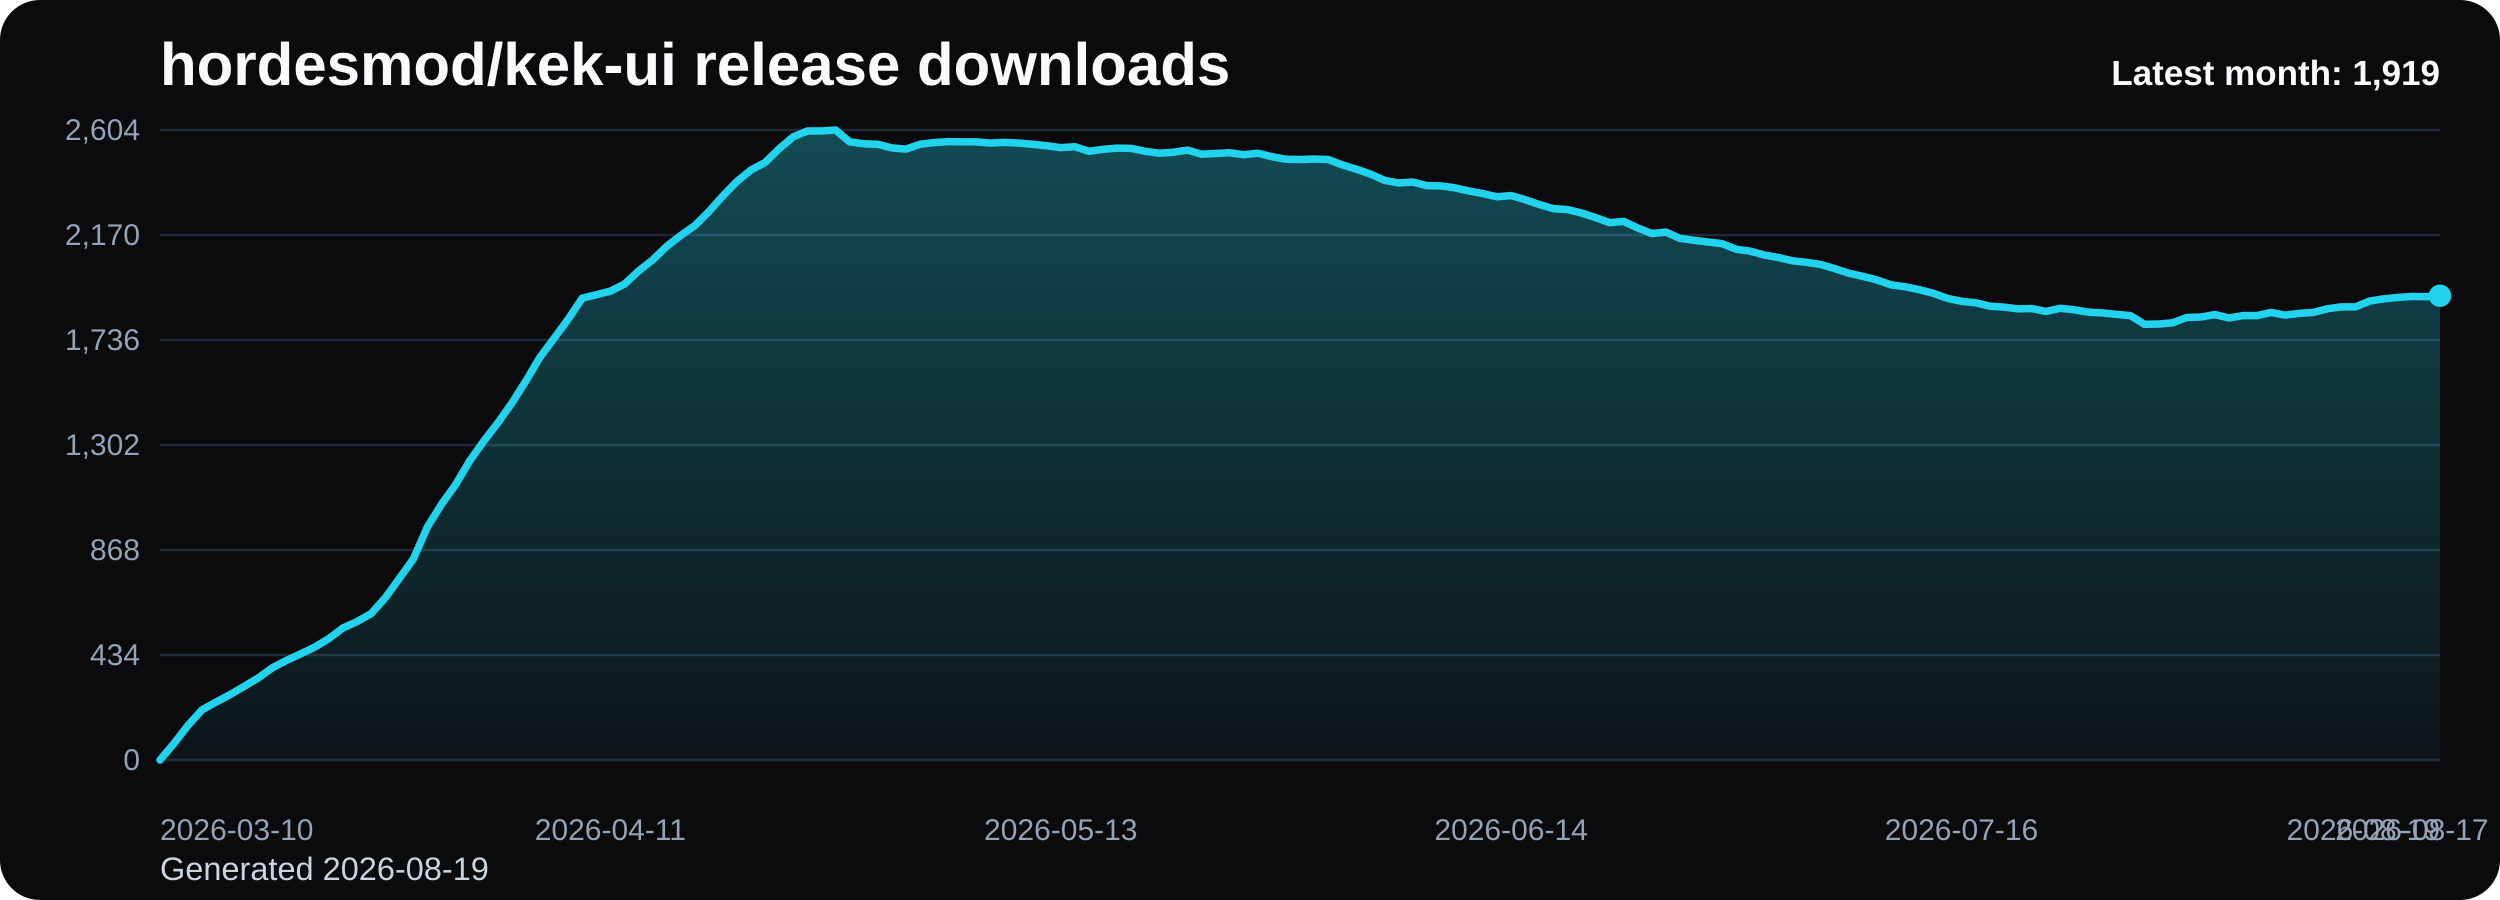
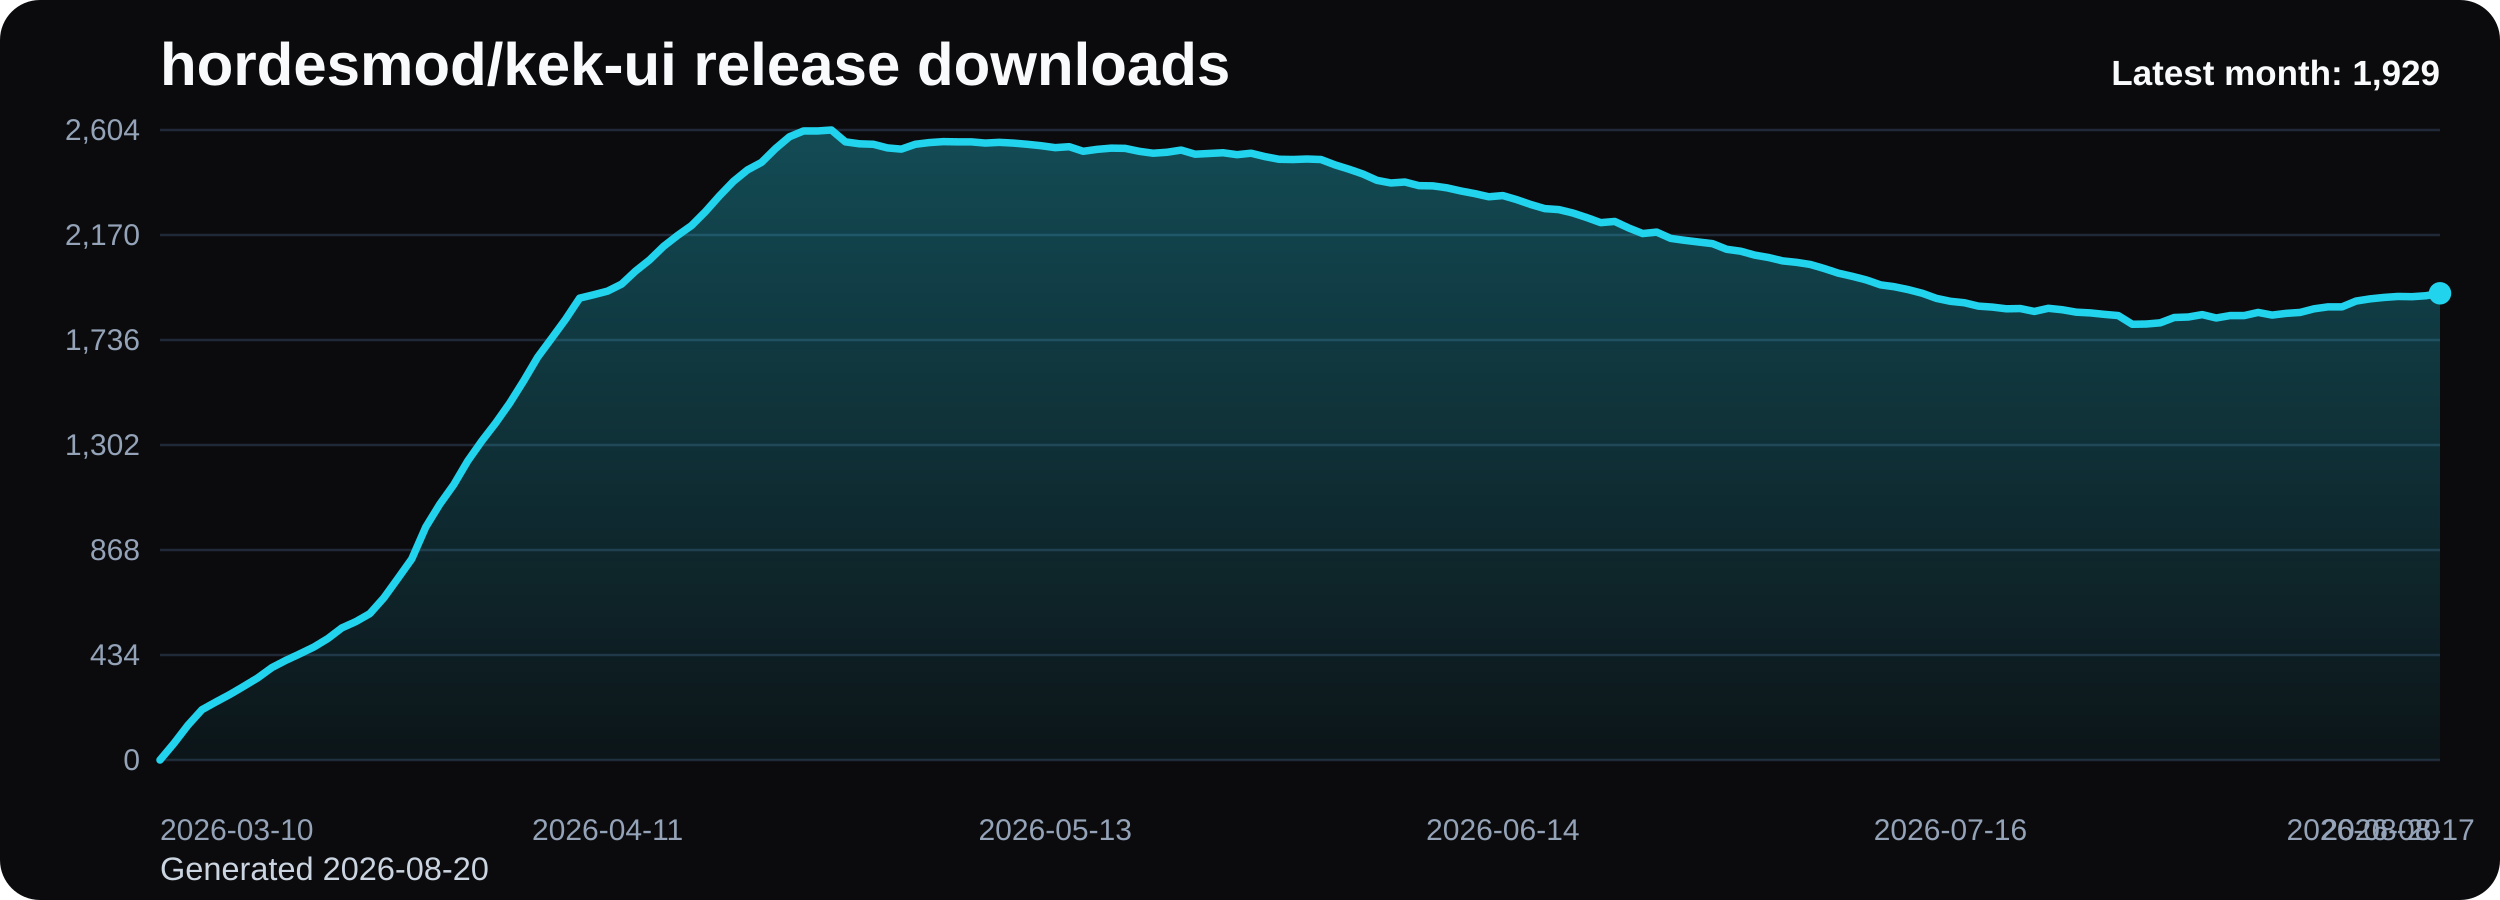
<svg xmlns="http://www.w3.org/2000/svg" viewBox="0 0 1000 360" role="img" aria-label="hordesmod/kek-ui release downloads chart">
  <defs>
    <linearGradient id="fill-monthly-black" x1="0" y1="0" x2="0" y2="1">
      <stop offset="0%" stop-color="#22d3ee" stop-opacity="0.32" />
      <stop offset="100%" stop-color="#22d3ee" stop-opacity="0.05" />
    </linearGradient>
    <style>
      .bg { fill: #0b0b0d; }
      .title { font: 700 24px Arial, sans-serif; fill: #f8fafc; }
      .sub { font: 400 13px Arial, sans-serif; fill: #cbd5e1; }
      .grid { stroke: #1f2937; stroke-width: 1; }
      .axis { font: 400 12px Arial, sans-serif; fill: #94a3b8; }
      .line { fill: none; stroke: #22d3ee; stroke-width: 3; stroke-linecap: round; stroke-linejoin: round; }
      .dot { fill: #22d3ee; }
      .value { font: 600 11px Arial, sans-serif; fill: #cbd5e1; }
      .latest { font: 700 14px Arial, sans-serif; fill: #f8fafc; }
    </style>
  </defs>
  <rect class="bg" x="0" y="0" width="1000" height="360" rx="16" />
  <text class="title" x="64" y="34">hordesmod/kek-ui release downloads</text>
-   <text class="sub" x="64" y="352">Generated 2026-08-19</text>
+   <text class="sub" x="64" y="352">Generated 2026-08-20</text>
  <line x1="64" y1="52.00" x2="976" y2="52.00" class="grid" />
  <text x="56" y="56.00" text-anchor="end" class="axis">2,604</text>
  <line x1="64" y1="94.00" x2="976" y2="94.00" class="grid" />
  <text x="56" y="98.00" text-anchor="end" class="axis">2,170</text>
  <line x1="64" y1="136.00" x2="976" y2="136.00" class="grid" />
  <text x="56" y="140.00" text-anchor="end" class="axis">1,736</text>
  <line x1="64" y1="178.00" x2="976" y2="178.00" class="grid" />
  <text x="56" y="182.00" text-anchor="end" class="axis">1,302</text>
  <line x1="64" y1="220.00" x2="976" y2="220.00" class="grid" />
  <text x="56" y="224.00" text-anchor="end" class="axis">868</text>
  <line x1="64" y1="262.00" x2="976" y2="262.00" class="grid" />
  <text x="56" y="266.00" text-anchor="end" class="axis">434</text>
  <line x1="64" y1="304.00" x2="976" y2="304.00" class="grid" />
  <text x="56" y="308.00" text-anchor="end" class="axis">0</text>
-   <path d="M 64.00 304 L 64.00 304.00 L 69.63 297.32 L 75.26 290.06 L 80.89 283.87 L 86.52 280.77 L 92.15 277.77 L 97.78 274.48 L 103.41 271.10 L 109.04 267.03 L 114.67 264.13 L 120.30 261.52 L 125.93 258.81 L 131.56 255.42 L 137.19 251.16 L 142.81 248.65 L 148.44 245.45 L 154.07 239.16 L 159.70 231.42 L 165.33 223.58 L 170.96 210.81 L 176.59 201.71 L 182.22 193.87 L 187.85 184.39 L 193.48 176.45 L 199.11 169.19 L 204.74 161.26 L 210.37 152.35 L 216.00 142.87 L 221.63 135.32 L 227.26 127.68 L 232.89 119.26 L 238.52 117.90 L 244.15 116.45 L 249.78 113.65 L 255.41 108.42 L 261.04 103.97 L 266.67 98.55 L 272.30 94.19 L 277.93 90.23 L 283.56 84.61 L 289.19 78.32 L 294.81 72.52 L 300.44 67.97 L 306.07 64.97 L 311.70 59.45 L 317.33 54.71 L 322.96 52.39 L 328.59 52.39 L 334.22 52.00 L 339.85 56.74 L 345.48 57.52 L 351.11 57.71 L 356.74 59.16 L 362.37 59.65 L 368.00 57.71 L 373.63 57.03 L 379.26 56.65 L 384.89 56.74 L 390.52 56.74 L 396.15 57.23 L 401.78 56.94 L 407.41 57.23 L 413.04 57.71 L 418.67 58.29 L 424.30 59.06 L 429.93 58.68 L 435.56 60.52 L 441.19 59.74 L 446.81 59.26 L 452.44 59.35 L 458.07 60.52 L 463.70 61.29 L 469.33 60.90 L 474.96 60.03 L 480.59 61.68 L 486.22 61.39 L 491.85 61.10 L 497.48 61.87 L 503.11 61.29 L 508.74 62.65 L 514.37 63.71 L 520.00 63.81 L 525.63 63.61 L 531.26 63.81 L 536.89 65.94 L 542.52 67.68 L 548.15 69.61 L 553.78 72.13 L 559.41 73.19 L 565.04 72.81 L 570.67 74.26 L 576.30 74.35 L 581.93 75.13 L 587.56 76.39 L 593.19 77.45 L 598.81 78.71 L 604.44 78.23 L 610.07 79.87 L 615.70 81.81 L 621.33 83.45 L 626.96 83.84 L 632.59 85.19 L 638.22 87.03 L 643.85 89.06 L 649.48 88.58 L 655.11 91.19 L 660.74 93.42 L 666.37 92.84 L 672.00 95.35 L 677.63 96.13 L 683.26 96.81 L 688.89 97.48 L 694.52 99.71 L 700.15 100.48 L 705.78 102.03 L 711.41 103.00 L 717.04 104.35 L 722.67 104.94 L 728.30 105.81 L 733.93 107.45 L 739.56 109.29 L 745.19 110.55 L 750.81 112.00 L 756.44 113.94 L 762.07 114.71 L 767.70 115.87 L 773.33 117.32 L 778.96 119.35 L 784.59 120.52 L 790.22 121.10 L 795.85 122.45 L 801.48 122.84 L 807.11 123.52 L 812.74 123.42 L 818.37 124.58 L 824.00 123.32 L 829.63 123.90 L 835.26 124.87 L 840.89 125.16 L 846.52 125.74 L 852.15 126.23 L 857.78 129.71 L 863.41 129.61 L 869.04 129.13 L 874.67 127.00 L 880.30 126.81 L 885.93 125.84 L 891.56 127.19 L 897.19 126.23 L 902.81 126.23 L 908.44 124.97 L 914.07 126.03 L 919.70 125.35 L 925.33 124.97 L 930.96 123.52 L 936.59 122.74 L 942.22 122.74 L 947.85 120.42 L 953.48 119.55 L 959.11 118.97 L 964.74 118.58 L 970.37 118.68 L 976.00 118.29 L 976.00 304 Z" fill="url(#fill-monthly-black)" />
-   <polyline class="line" points="64.00,304.00 69.63,297.32 75.26,290.06 80.89,283.87 86.52,280.77 92.15,277.77 97.78,274.48 103.41,271.10 109.04,267.03 114.67,264.13 120.30,261.52 125.93,258.81 131.56,255.42 137.19,251.16 142.81,248.65 148.44,245.45 154.07,239.16 159.70,231.42 165.33,223.58 170.96,210.81 176.59,201.71 182.22,193.87 187.85,184.39 193.48,176.45 199.11,169.19 204.74,161.26 210.37,152.35 216.00,142.87 221.63,135.32 227.26,127.68 232.89,119.26 238.52,117.90 244.15,116.45 249.78,113.65 255.41,108.42 261.04,103.97 266.67,98.55 272.30,94.19 277.93,90.23 283.56,84.61 289.19,78.32 294.81,72.52 300.44,67.97 306.07,64.97 311.70,59.45 317.33,54.71 322.96,52.39 328.59,52.39 334.22,52.00 339.85,56.74 345.48,57.52 351.11,57.71 356.74,59.16 362.37,59.65 368.00,57.71 373.63,57.03 379.26,56.65 384.89,56.74 390.52,56.74 396.15,57.23 401.78,56.94 407.41,57.23 413.04,57.71 418.67,58.29 424.30,59.06 429.93,58.68 435.56,60.52 441.19,59.74 446.81,59.26 452.44,59.35 458.07,60.52 463.70,61.29 469.33,60.90 474.96,60.03 480.59,61.68 486.22,61.39 491.85,61.10 497.48,61.87 503.11,61.29 508.74,62.65 514.37,63.71 520.00,63.81 525.63,63.61 531.26,63.81 536.89,65.94 542.52,67.68 548.15,69.61 553.78,72.13 559.41,73.19 565.04,72.81 570.67,74.26 576.30,74.35 581.93,75.13 587.56,76.39 593.19,77.45 598.81,78.71 604.44,78.23 610.07,79.87 615.70,81.81 621.33,83.45 626.96,83.84 632.59,85.19 638.22,87.03 643.85,89.06 649.48,88.58 655.11,91.19 660.74,93.42 666.37,92.84 672.00,95.35 677.63,96.13 683.26,96.81 688.89,97.48 694.52,99.71 700.15,100.48 705.78,102.03 711.41,103.00 717.04,104.35 722.67,104.94 728.30,105.81 733.93,107.45 739.56,109.29 745.19,110.55 750.81,112.00 756.44,113.94 762.07,114.71 767.70,115.87 773.33,117.32 778.96,119.35 784.59,120.52 790.22,121.10 795.85,122.45 801.48,122.84 807.11,123.52 812.74,123.42 818.37,124.58 824.00,123.32 829.63,123.90 835.26,124.87 840.89,125.16 846.52,125.74 852.15,126.23 857.78,129.71 863.41,129.61 869.04,129.13 874.67,127.00 880.30,126.81 885.93,125.84 891.56,127.19 897.19,126.23 902.81,126.23 908.44,124.97 914.07,126.03 919.70,125.35 925.33,124.97 930.96,123.52 936.59,122.74 942.22,122.74 947.85,120.42 953.48,119.55 959.11,118.97 964.74,118.58 970.37,118.68 976.00,118.29" />
-   <circle class="dot" cx="976.00" cy="118.29" r="4.5" />
+   <path d="M 64.00 304 L 64.00 304.00 L 69.60 297.32 L 75.19 290.06 L 80.79 283.87 L 86.38 280.77 L 91.98 277.77 L 97.57 274.48 L 103.17 271.10 L 108.76 267.03 L 114.36 264.13 L 119.95 261.52 L 125.55 258.81 L 131.14 255.42 L 136.74 251.16 L 142.33 248.65 L 147.93 245.45 L 153.52 239.16 L 159.12 231.42 L 164.71 223.58 L 170.31 210.81 L 175.90 201.71 L 181.50 193.87 L 187.09 184.39 L 192.69 176.45 L 198.28 169.19 L 203.88 161.26 L 209.47 152.35 L 215.07 142.87 L 220.66 135.32 L 226.26 127.68 L 231.85 119.26 L 237.45 117.90 L 243.04 116.45 L 248.64 113.65 L 254.23 108.42 L 259.83 103.97 L 265.42 98.55 L 271.02 94.19 L 276.61 90.23 L 282.21 84.61 L 287.80 78.32 L 293.40 72.52 L 298.99 67.97 L 304.59 64.97 L 310.18 59.45 L 315.78 54.71 L 321.37 52.39 L 326.97 52.39 L 332.56 52.00 L 338.16 56.74 L 343.75 57.52 L 349.35 57.71 L 354.94 59.16 L 360.54 59.65 L 366.13 57.71 L 371.73 57.03 L 377.33 56.65 L 382.92 56.74 L 388.52 56.74 L 394.11 57.23 L 399.71 56.94 L 405.30 57.23 L 410.90 57.71 L 416.49 58.29 L 422.09 59.06 L 427.68 58.68 L 433.28 60.52 L 438.87 59.74 L 444.47 59.26 L 450.06 59.35 L 455.66 60.52 L 461.25 61.29 L 466.85 60.90 L 472.44 60.03 L 478.04 61.68 L 483.63 61.39 L 489.23 61.10 L 494.82 61.87 L 500.42 61.29 L 506.01 62.65 L 511.61 63.71 L 517.20 63.81 L 522.80 63.61 L 528.39 63.81 L 533.99 65.94 L 539.58 67.68 L 545.18 69.61 L 550.77 72.13 L 556.37 73.19 L 561.96 72.81 L 567.56 74.26 L 573.15 74.35 L 578.75 75.13 L 584.34 76.39 L 589.94 77.45 L 595.53 78.71 L 601.13 78.23 L 606.72 79.87 L 612.32 81.81 L 617.91 83.45 L 623.51 83.84 L 629.10 85.19 L 634.70 87.03 L 640.29 89.06 L 645.89 88.58 L 651.48 91.19 L 657.08 93.42 L 662.67 92.84 L 668.27 95.35 L 673.87 96.13 L 679.46 96.81 L 685.06 97.48 L 690.65 99.71 L 696.25 100.48 L 701.84 102.03 L 707.44 103.00 L 713.03 104.35 L 718.63 104.94 L 724.22 105.81 L 729.82 107.45 L 735.41 109.29 L 741.01 110.55 L 746.60 112.00 L 752.20 113.94 L 757.79 114.71 L 763.39 115.87 L 768.98 117.32 L 774.58 119.35 L 780.17 120.52 L 785.77 121.10 L 791.36 122.45 L 796.96 122.84 L 802.55 123.52 L 808.15 123.42 L 813.74 124.58 L 819.34 123.32 L 824.93 123.90 L 830.53 124.87 L 836.12 125.16 L 841.72 125.74 L 847.31 126.23 L 852.91 129.71 L 858.50 129.61 L 864.10 129.13 L 869.69 127.00 L 875.29 126.81 L 880.88 125.84 L 886.48 127.19 L 892.07 126.23 L 897.67 126.23 L 903.26 124.97 L 908.86 126.03 L 914.45 125.35 L 920.05 124.97 L 925.64 123.52 L 931.24 122.74 L 936.83 122.74 L 942.43 120.42 L 948.02 119.55 L 953.62 118.97 L 959.21 118.58 L 964.81 118.68 L 970.40 118.29 L 976.00 117.32 L 976.00 304 Z" fill="url(#fill-monthly-black)" />
+   <polyline class="line" points="64.00,304.00 69.60,297.32 75.19,290.06 80.79,283.87 86.38,280.77 91.98,277.77 97.57,274.48 103.17,271.10 108.76,267.03 114.36,264.13 119.95,261.52 125.55,258.81 131.14,255.42 136.74,251.16 142.33,248.65 147.93,245.45 153.52,239.16 159.12,231.42 164.71,223.58 170.31,210.81 175.90,201.71 181.50,193.87 187.09,184.39 192.69,176.45 198.28,169.19 203.88,161.26 209.47,152.35 215.07,142.87 220.66,135.32 226.26,127.68 231.85,119.26 237.45,117.90 243.04,116.45 248.64,113.65 254.23,108.42 259.83,103.97 265.42,98.55 271.02,94.19 276.61,90.23 282.21,84.61 287.80,78.32 293.40,72.52 298.99,67.97 304.59,64.97 310.18,59.45 315.78,54.71 321.37,52.39 326.97,52.39 332.56,52.00 338.16,56.74 343.75,57.52 349.35,57.71 354.94,59.16 360.54,59.65 366.13,57.71 371.73,57.03 377.33,56.65 382.92,56.74 388.52,56.74 394.11,57.23 399.71,56.94 405.30,57.23 410.90,57.71 416.49,58.29 422.09,59.06 427.68,58.68 433.28,60.52 438.87,59.74 444.47,59.26 450.06,59.35 455.66,60.52 461.25,61.29 466.85,60.90 472.44,60.03 478.04,61.68 483.63,61.39 489.23,61.10 494.82,61.87 500.42,61.29 506.01,62.65 511.61,63.71 517.20,63.81 522.80,63.61 528.39,63.81 533.99,65.94 539.58,67.68 545.18,69.61 550.77,72.13 556.37,73.19 561.96,72.81 567.56,74.26 573.15,74.35 578.75,75.13 584.34,76.39 589.94,77.45 595.53,78.71 601.13,78.23 606.72,79.87 612.32,81.81 617.91,83.45 623.51,83.84 629.10,85.19 634.70,87.03 640.29,89.06 645.89,88.58 651.48,91.19 657.08,93.42 662.67,92.84 668.27,95.35 673.87,96.13 679.46,96.81 685.06,97.48 690.65,99.71 696.25,100.48 701.84,102.03 707.44,103.00 713.03,104.35 718.63,104.94 724.22,105.81 729.82,107.45 735.41,109.29 741.01,110.55 746.60,112.00 752.20,113.94 757.79,114.71 763.39,115.87 768.98,117.32 774.58,119.35 780.17,120.52 785.77,121.10 791.36,122.45 796.96,122.84 802.55,123.52 808.15,123.42 813.74,124.58 819.34,123.32 824.93,123.90 830.53,124.87 836.12,125.16 841.72,125.74 847.31,126.23 852.91,129.71 858.50,129.61 864.10,129.13 869.69,127.00 875.29,126.81 880.88,125.84 886.48,127.19 892.07,126.23 897.67,126.23 903.26,124.97 908.86,126.03 914.45,125.35 920.05,124.97 925.64,123.52 931.24,122.74 936.83,122.74 942.43,120.42 948.02,119.55 953.62,118.97 959.21,118.58 964.81,118.68 970.40,118.29 976.00,117.32" />
+   <circle class="dot" cx="976.00" cy="117.32" r="4.5" />
  <text class="axis" x="64.00" y="336" text-anchor="start">2026-03-10</text>
-   <text class="axis" x="244.15" y="336" text-anchor="middle">2026-04-11</text>
-   <text class="axis" x="424.30" y="336" text-anchor="middle">2026-05-13</text>
-   <text class="axis" x="604.44" y="336" text-anchor="middle">2026-06-14</text>
-   <text class="axis" x="784.59" y="336" text-anchor="middle">2026-07-16</text>
-   <text class="axis" x="964.74" y="336" text-anchor="middle">2026-08-17</text>
-   <text class="axis" x="976.00" y="336" text-anchor="end">2026-08-19</text>
-   <text class="latest" x="976" y="34" text-anchor="end">Latest month: 1,919</text>
+   <text class="axis" x="243.04" y="336" text-anchor="middle">2026-04-11</text>
+   <text class="axis" x="422.09" y="336" text-anchor="middle">2026-05-13</text>
+   <text class="axis" x="601.13" y="336" text-anchor="middle">2026-06-14</text>
+   <text class="axis" x="780.17" y="336" text-anchor="middle">2026-07-16</text>
+   <text class="axis" x="959.21" y="336" text-anchor="middle">2026-08-17</text>
+   <text class="axis" x="976.00" y="336" text-anchor="end">2026-08-20</text>
+   <text class="latest" x="976" y="34" text-anchor="end">Latest month: 1,929</text>
</svg>
